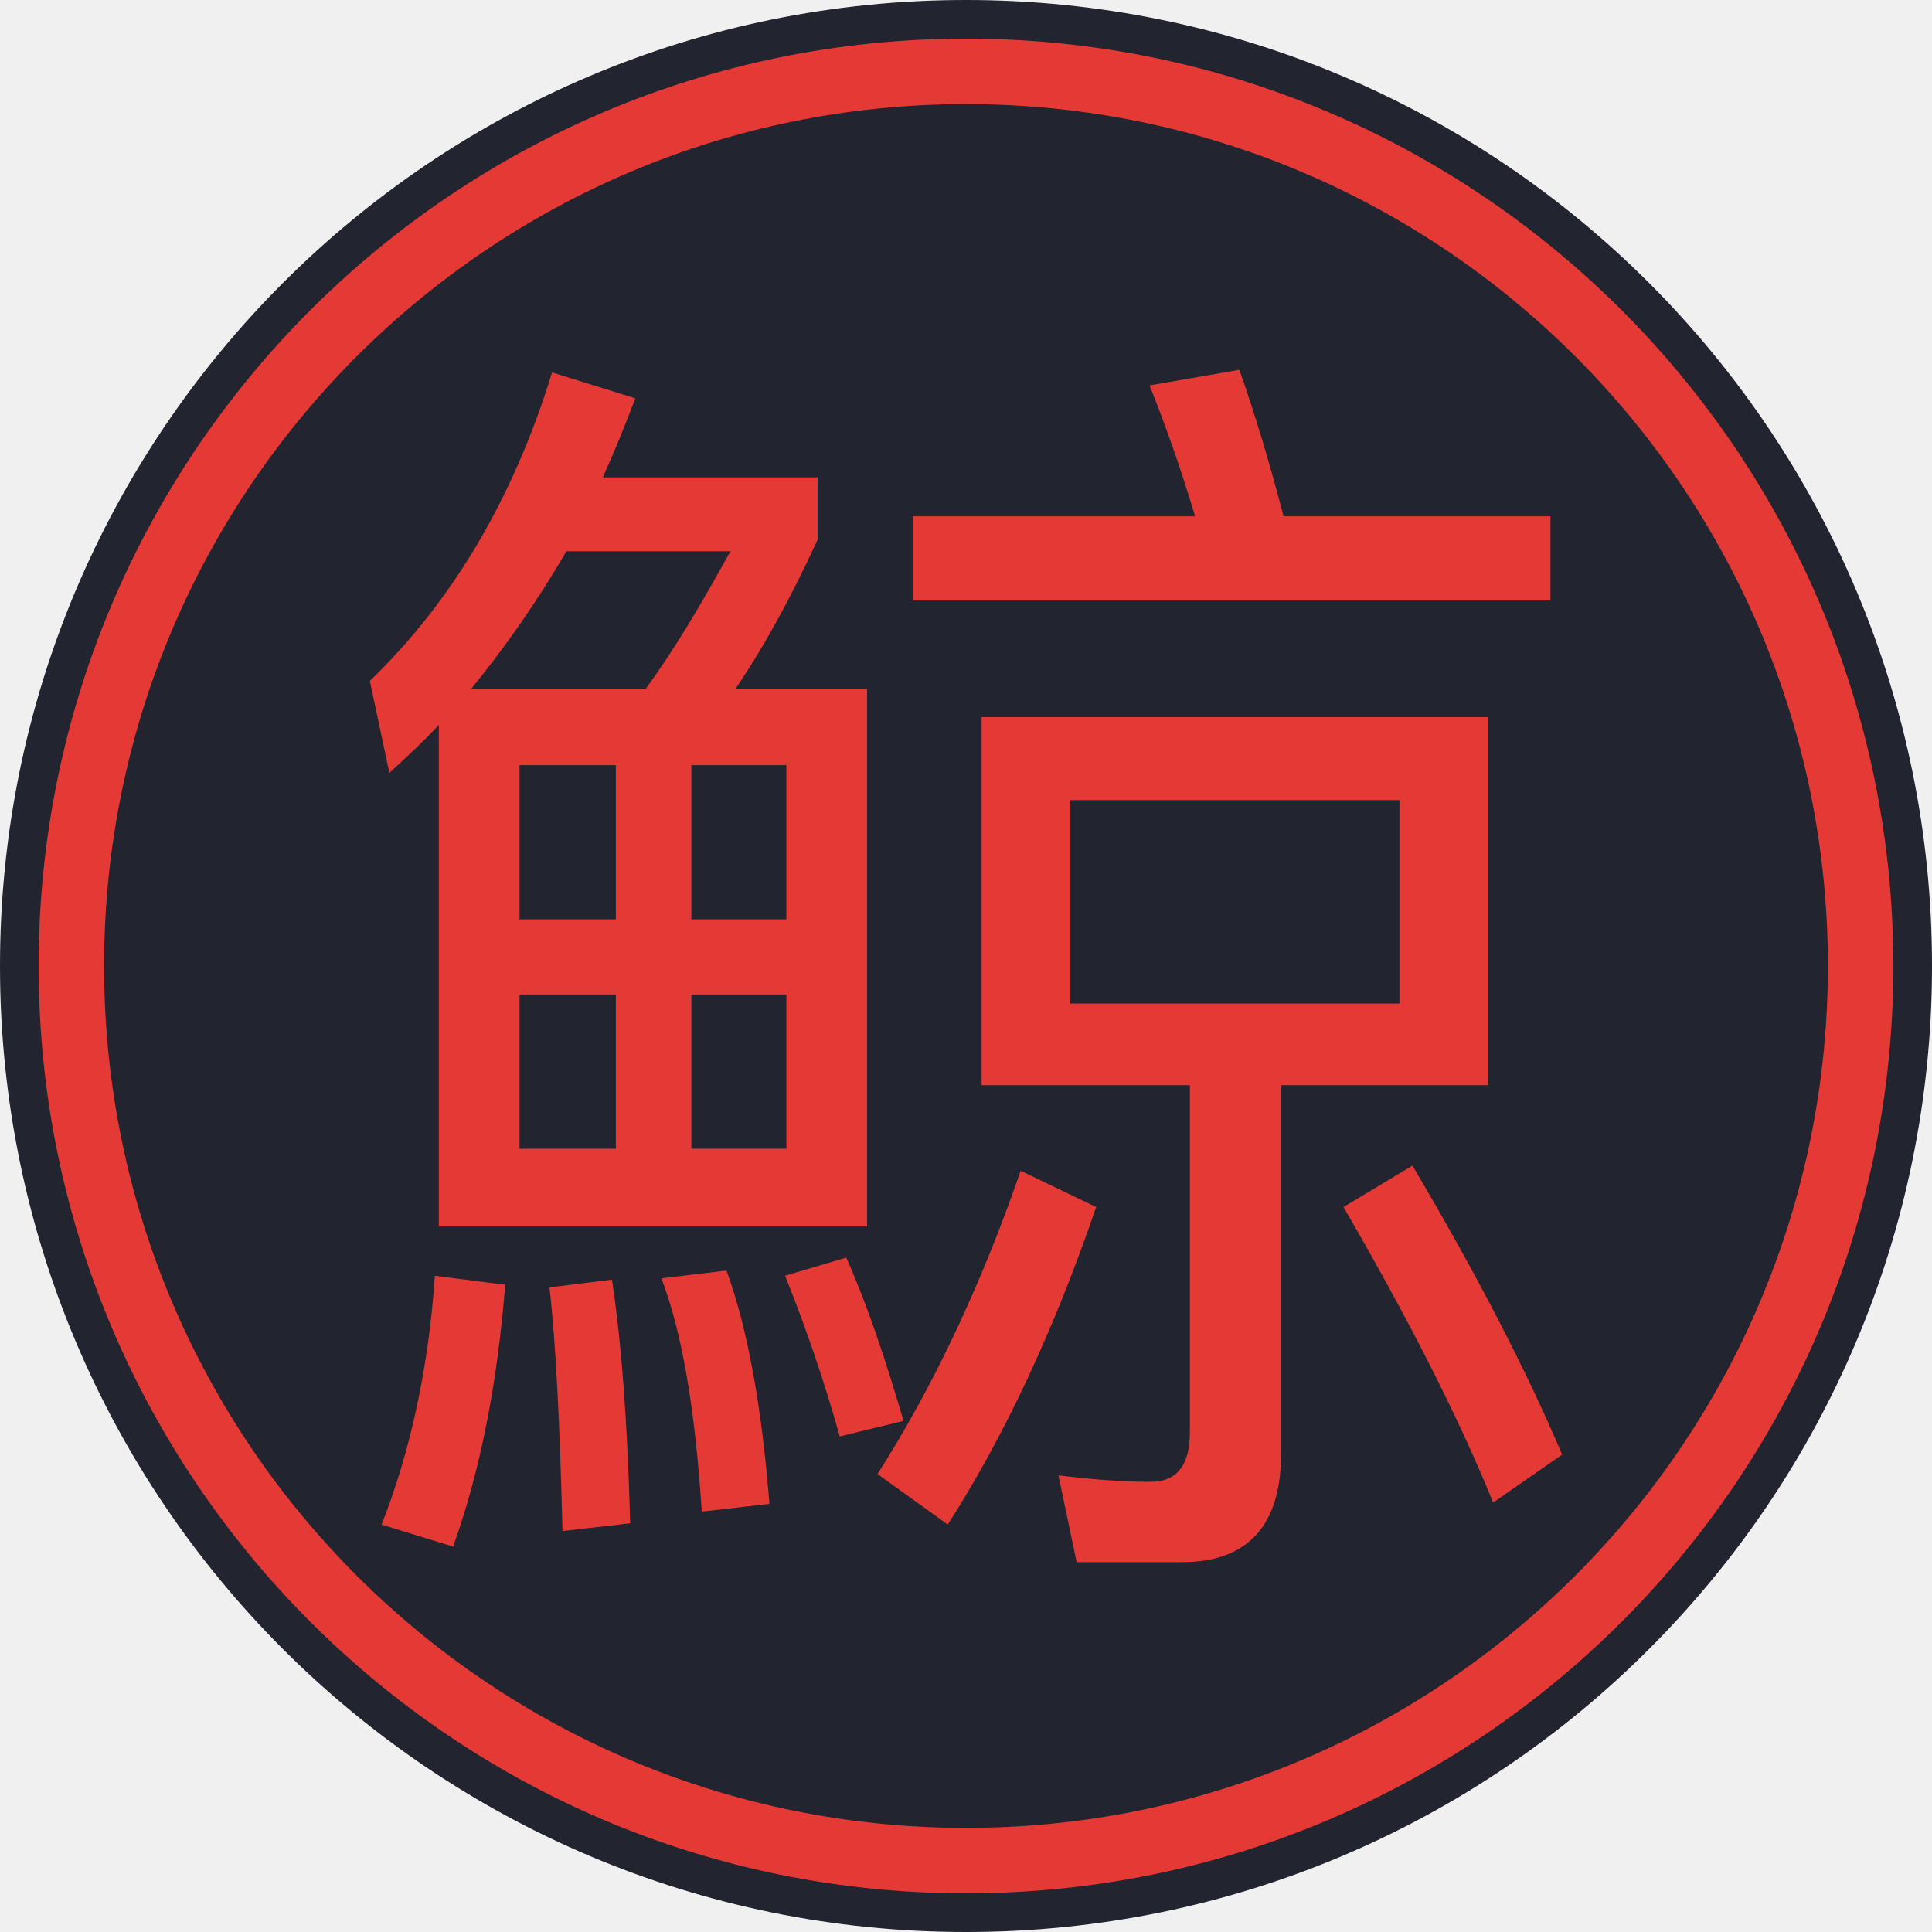
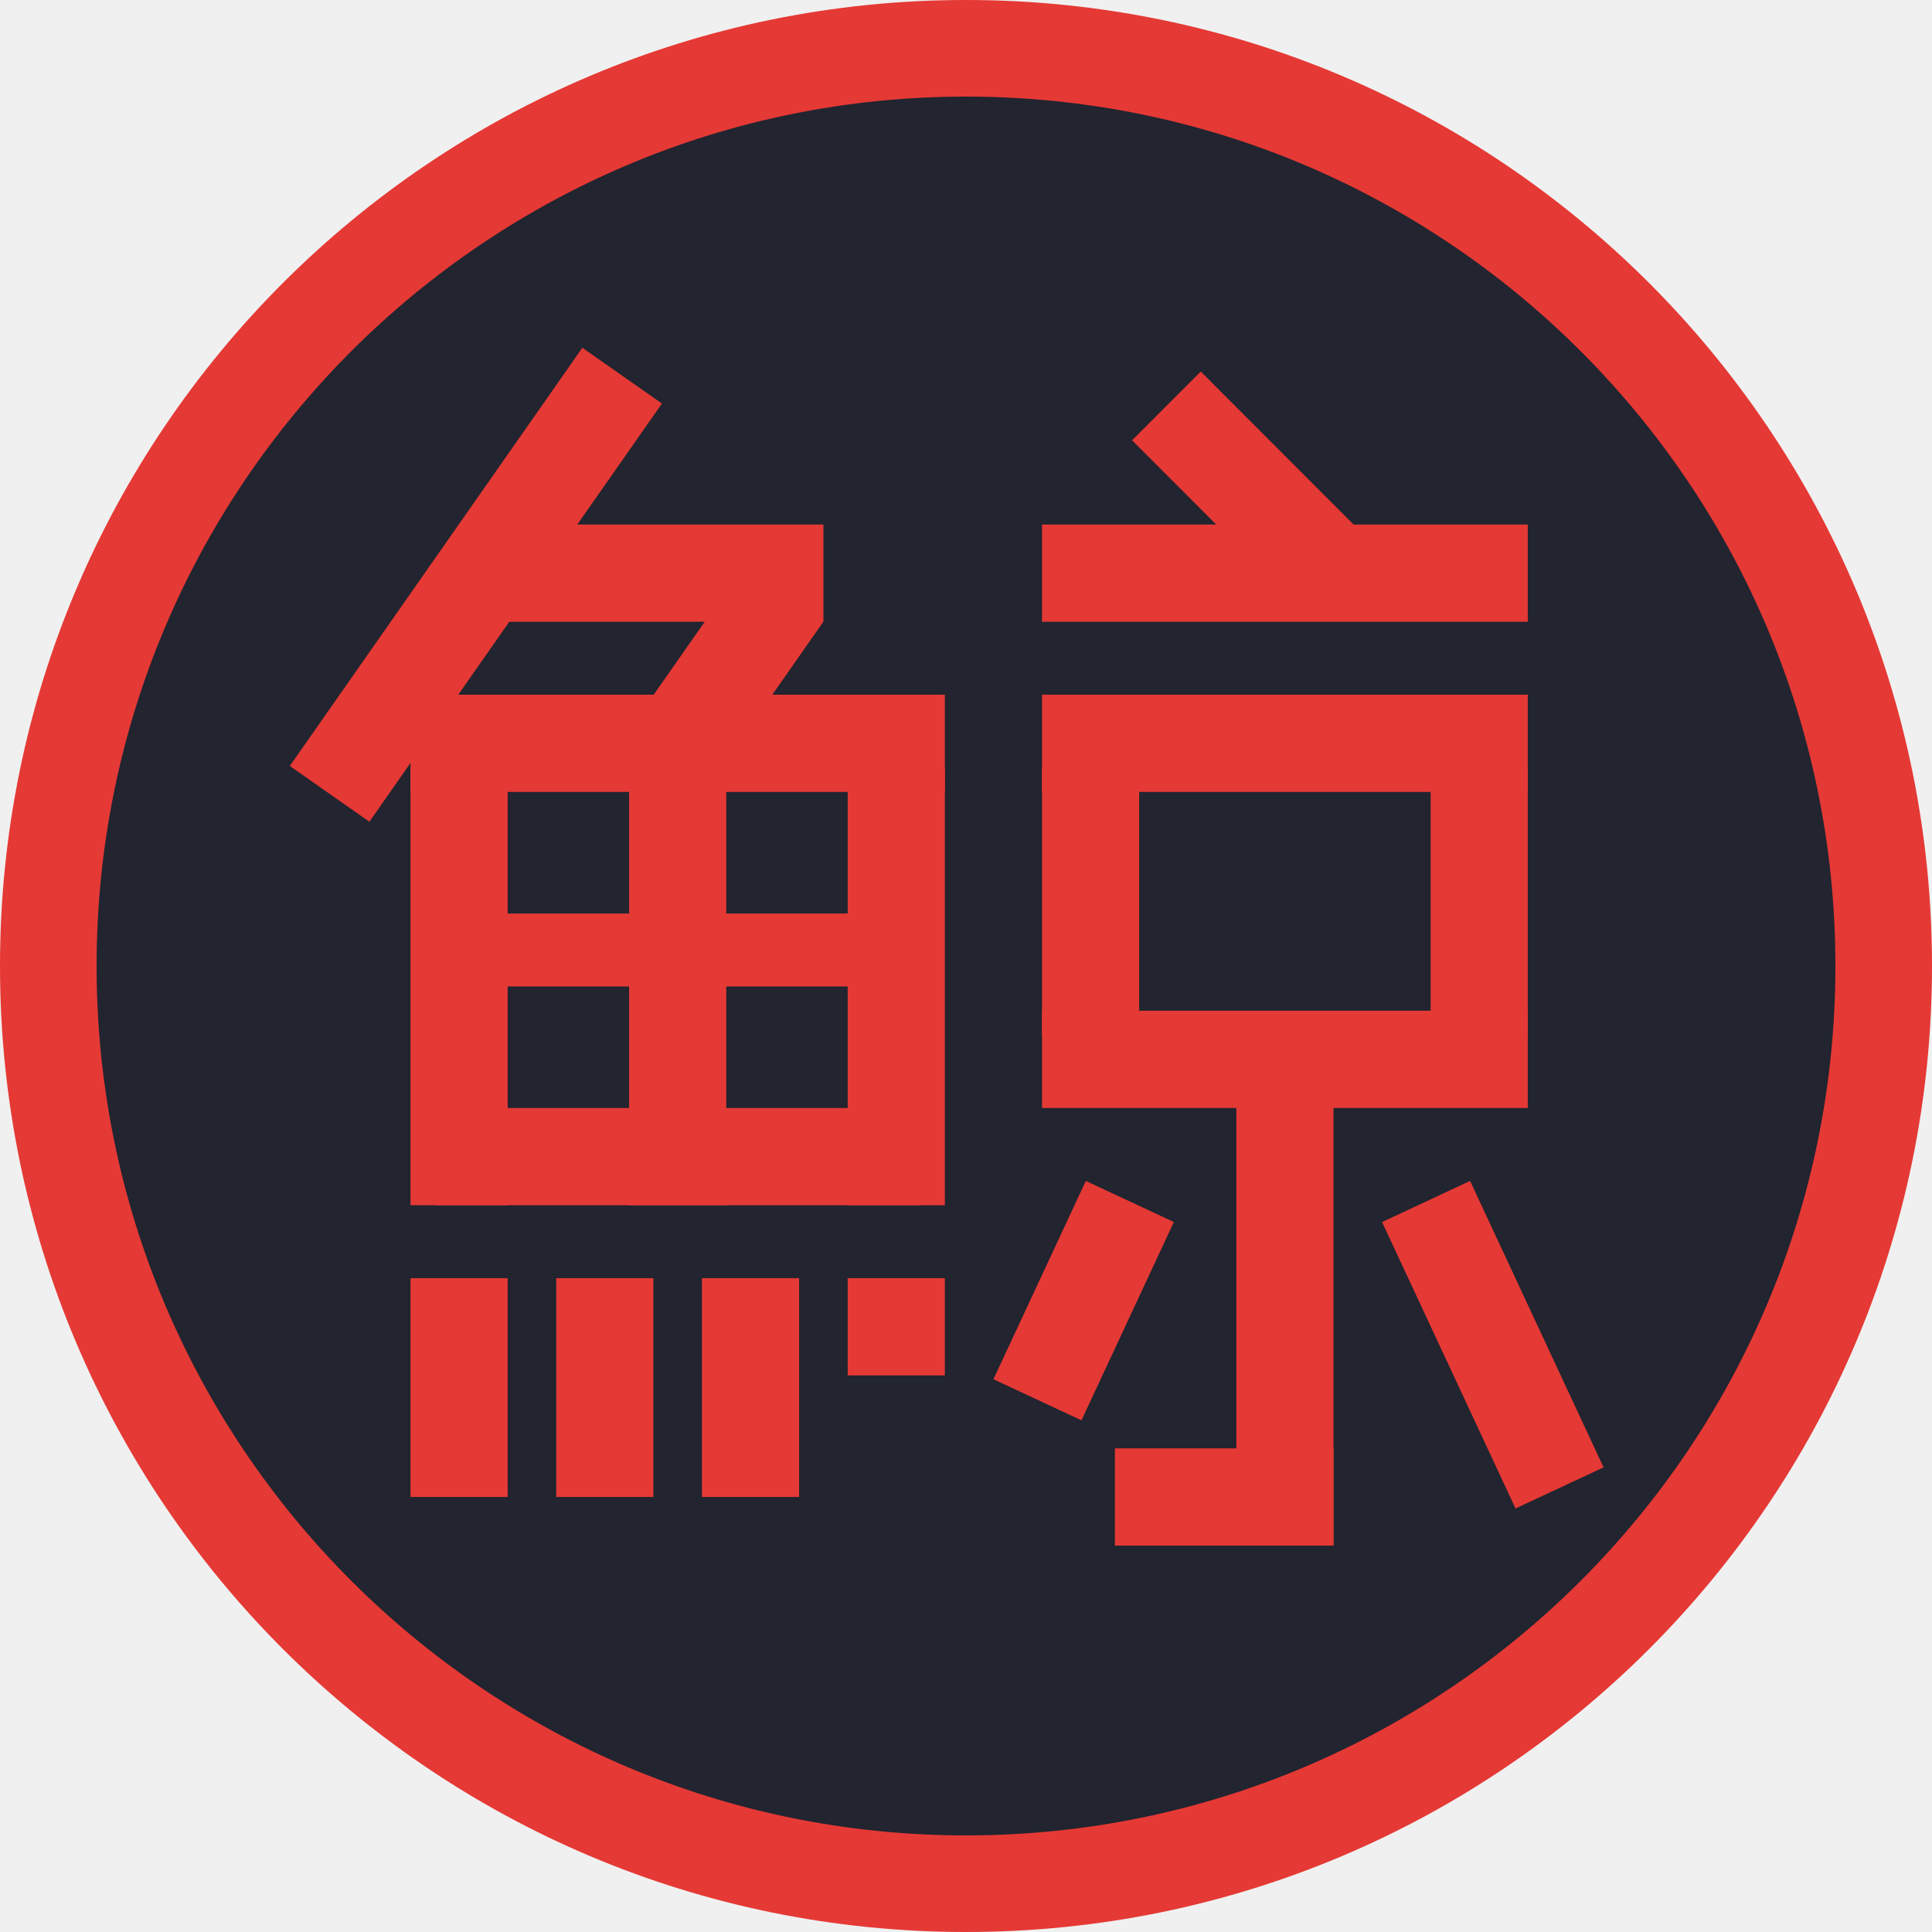
- <svg xmlns="http://www.w3.org/2000/svg" width="256" height="256" viewBox="0 0 256 256" fill="none">
-   <g clip-path="url(#clip0_1323_505)">
-     <path d="M128 256C198.692 256 256 198.692 256 128C256 57.308 198.692 0 128 0C57.308 0 0 57.308 0 128C0 198.692 57.308 256 128 256Z" fill="#22242F" />
-     <path d="M128 5.12C195.865 5.12 250.88 60.135 250.88 128C250.88 195.865 195.865 250.88 128 250.88C60.135 250.88 5.12 195.865 5.12 128C5.12 60.135 60.135 5.12 128 5.12ZM128 13.794C64.926 13.794 13.794 64.926 13.794 128C13.794 191.074 64.926 242.206 128 242.206C191.074 242.206 242.206 191.074 242.206 128C242.206 64.926 191.074 13.794 128 13.794Z" fill="#E53935" />
-     <path d="M205.442 79.573V68.411H170.084C168.187 61.199 166.29 54.845 164.22 49.006L152.319 51.067C154.389 56.218 156.459 62.057 158.356 68.411H120.928V79.573H205.442ZM114.892 162.517V91.251H97.472C101.094 85.927 104.716 79.401 108.338 71.502V63.259H79.879C81.431 59.825 82.811 56.39 84.191 52.784L73.153 49.349C67.978 66.178 59.872 79.745 49.006 90.22L51.593 102.413C53.835 100.352 56.077 98.291 58.147 96.059V162.517H114.892ZM85.571 91.251H62.459C66.943 85.755 71.255 79.573 75.05 73.048H96.782C92.987 79.917 89.365 86.099 85.571 91.251ZM156.631 206.994C165.255 206.994 169.739 202.186 169.739 192.741V143.799H197.163V95.029H130.07V143.799H157.666V189.822C157.666 194.115 155.941 196.347 152.492 196.347C148.525 196.347 144.385 196.004 140.246 195.489L142.661 206.994H156.631ZM81.604 121.818H68.841V101.383H81.604V121.818ZM104.198 121.818H91.608V101.383H104.198V121.818ZM185.435 132.98H141.798V106.019H185.435V132.98ZM104.198 152.214H91.608V131.778H104.198V152.214ZM81.604 152.214H68.841V131.778H81.604V152.214ZM197.853 199.095L206.994 192.741C202.337 181.751 195.783 169.043 187.16 154.446L178.018 159.941C186.297 174.195 193.024 187.246 197.853 199.095ZM125.585 202.014C133.174 190.165 139.728 176.084 145.248 159.941L135.244 155.133C129.897 170.588 123.516 183.983 116.272 195.317L125.585 202.014ZM111.27 190.337L119.721 188.276C117.306 180.033 114.892 172.821 112.132 166.639L104.026 169.043C106.785 175.912 109.2 182.953 111.27 190.337ZM92.987 200.297L101.956 199.267C100.921 186.216 99.024 175.912 96.264 168.356L87.641 169.386C90.4 176.599 92.125 186.902 92.987 200.297ZM60.044 204.934C63.666 194.802 65.908 183.296 66.943 170.245L57.63 169.043C56.767 181.407 54.352 192.398 50.558 202.014L60.044 204.934ZM74.532 202.873L83.501 201.843C83.156 188.276 82.294 177.457 81.086 169.558L72.808 170.588C73.67 178.144 74.187 188.963 74.532 202.873Z" fill="#E53935" />
+ <svg xmlns="http://www.w3.org/2000/svg" width="100px" height="100px" viewBox="0 0 100 100" version="1.1">
+   <g id="kuji-copy" stroke="none" stroke-width="1" fill="none" fill-rule="evenodd">
+     <circle id="Oval" fill="#22242F" cx="50" cy="50" r="49" />
+     <path d="M50,0 C77.614,0 100,22.386 100,50 C100,77.614 77.614,100 50,100 C22.386,100 0,77.614 0,50 C0,22.386 22.386,0 50,0 Z M50,5 C25.147,5 5,25.147 5,50 C5,74.853 25.147,95 50,95 C74.853,95 95,74.853 95,50 C95,25.147 74.853,5 50,5 Z" id="Oval-Copy-3" fill="#E53935" fill-rule="nonzero" />
+     <g id="Group-Copy" transform="translate(14.9895, 18)" fill="#E53935">
+       <rect id="Rectangle" x="6.258" y="17.958" width="27.658" height="5.033" />
+       <rect id="Rectangle-Copy-5" x="38.945" y="17.958" width="25.144" height="5.033" />
+       <rect id="Rectangle-Copy-9" x="38.945" y="9.15" width="25.144" height="5.033" />
+       <rect id="Rectangle-Copy-11" x="11.287" y="9.15" width="16.344" height="5.033" />
+       <polygon id="Rectangle-Copy-10" transform="translate(49.3838, 7.0145) rotate(-315) translate(-49.3838, -7.0145)" points="43.723 4.496 55.043 4.502 55.045 9.533 43.725 9.527" />
+       <polygon id="Rectangle-Copy-14" transform="translate(22.6863, 16.8554) rotate(125) translate(-22.6863, -16.8554)" points="17.656 14.342 27.719 14.338 27.717 19.368 17.653 19.373" />
+       <polygon id="Rectangle-Copy-13" transform="translate(9.6417, 12.2666) rotate(125) translate(-9.6417, -12.2666)" points="-3.566 9.757 22.851 9.746 22.849 14.776 -3.568 14.787" />
+       <polygon id="Rectangle-Copy-15" transform="translate(41.1003, 49.3205) rotate(115) translate(-41.1003, -49.3205)" points="35.44 46.808 46.763 46.804 46.761 51.833 35.438 51.837" />
+       <polygon id="Rectangle-Copy-16" transform="translate(62.2781, 51.6013) scale(-1, 1) rotate(115) translate(-62.2781, -51.6013)" points="54.101 49.089 70.457 49.084 70.455 54.113 54.099 54.119" />
+       <rect id="Rectangle-Copy-6" x="38.945" y="34.316" width="25.144" height="5.033" />
+       <rect id="Rectangle-Copy-17" x="42.717" y="56.967" width="11.315" height="5.033" />
+       <rect id="Rectangle-Copy" x="7.515" y="39.35" width="25.144" height="5.033" />
+       <rect id="Rectangle-Copy-4" x="8.772" y="29.283" width="22.63" height="3.775" />
+       <rect id="Rectangle" x="6.258" y="21.733" width="5.029" height="22.65" />
+       <rect id="Rectangle-Copy-2" x="17.573" y="21.733" width="5.029" height="22.65" />
+       <rect id="Rectangle-Copy-7" x="38.945" y="21.733" width="5.029" height="13.842" />
+       <rect id="Rectangle-Copy-12" x="49.003" y="36.833" width="5.029" height="25.167" />
+       <rect id="Rectangle-Copy-18" x="6.258" y="48.158" width="5.029" height="11.325" />
+       <rect id="Rectangle-Copy-19" x="13.801" y="48.158" width="5.029" height="11.325" />
+       <rect id="Rectangle-Copy-20" x="21.344" y="48.158" width="5.029" height="11.325" />
+       <rect id="Rectangle-Copy-21" x="28.887" y="48.158" width="5.029" height="5.033" />
+       <rect id="Rectangle-Copy-8" x="59.06" y="21.733" width="5.029" height="13.842" />
+       <rect id="Rectangle-Copy-3" x="28.887" y="21.733" width="5.029" height="22.65" />
+     </g>
  </g>
-   <defs>
-     <clipPath id="clip0_1323_505">
-       <rect width="256" height="256" fill="white" />
-     </clipPath>
-   </defs>
</svg>
